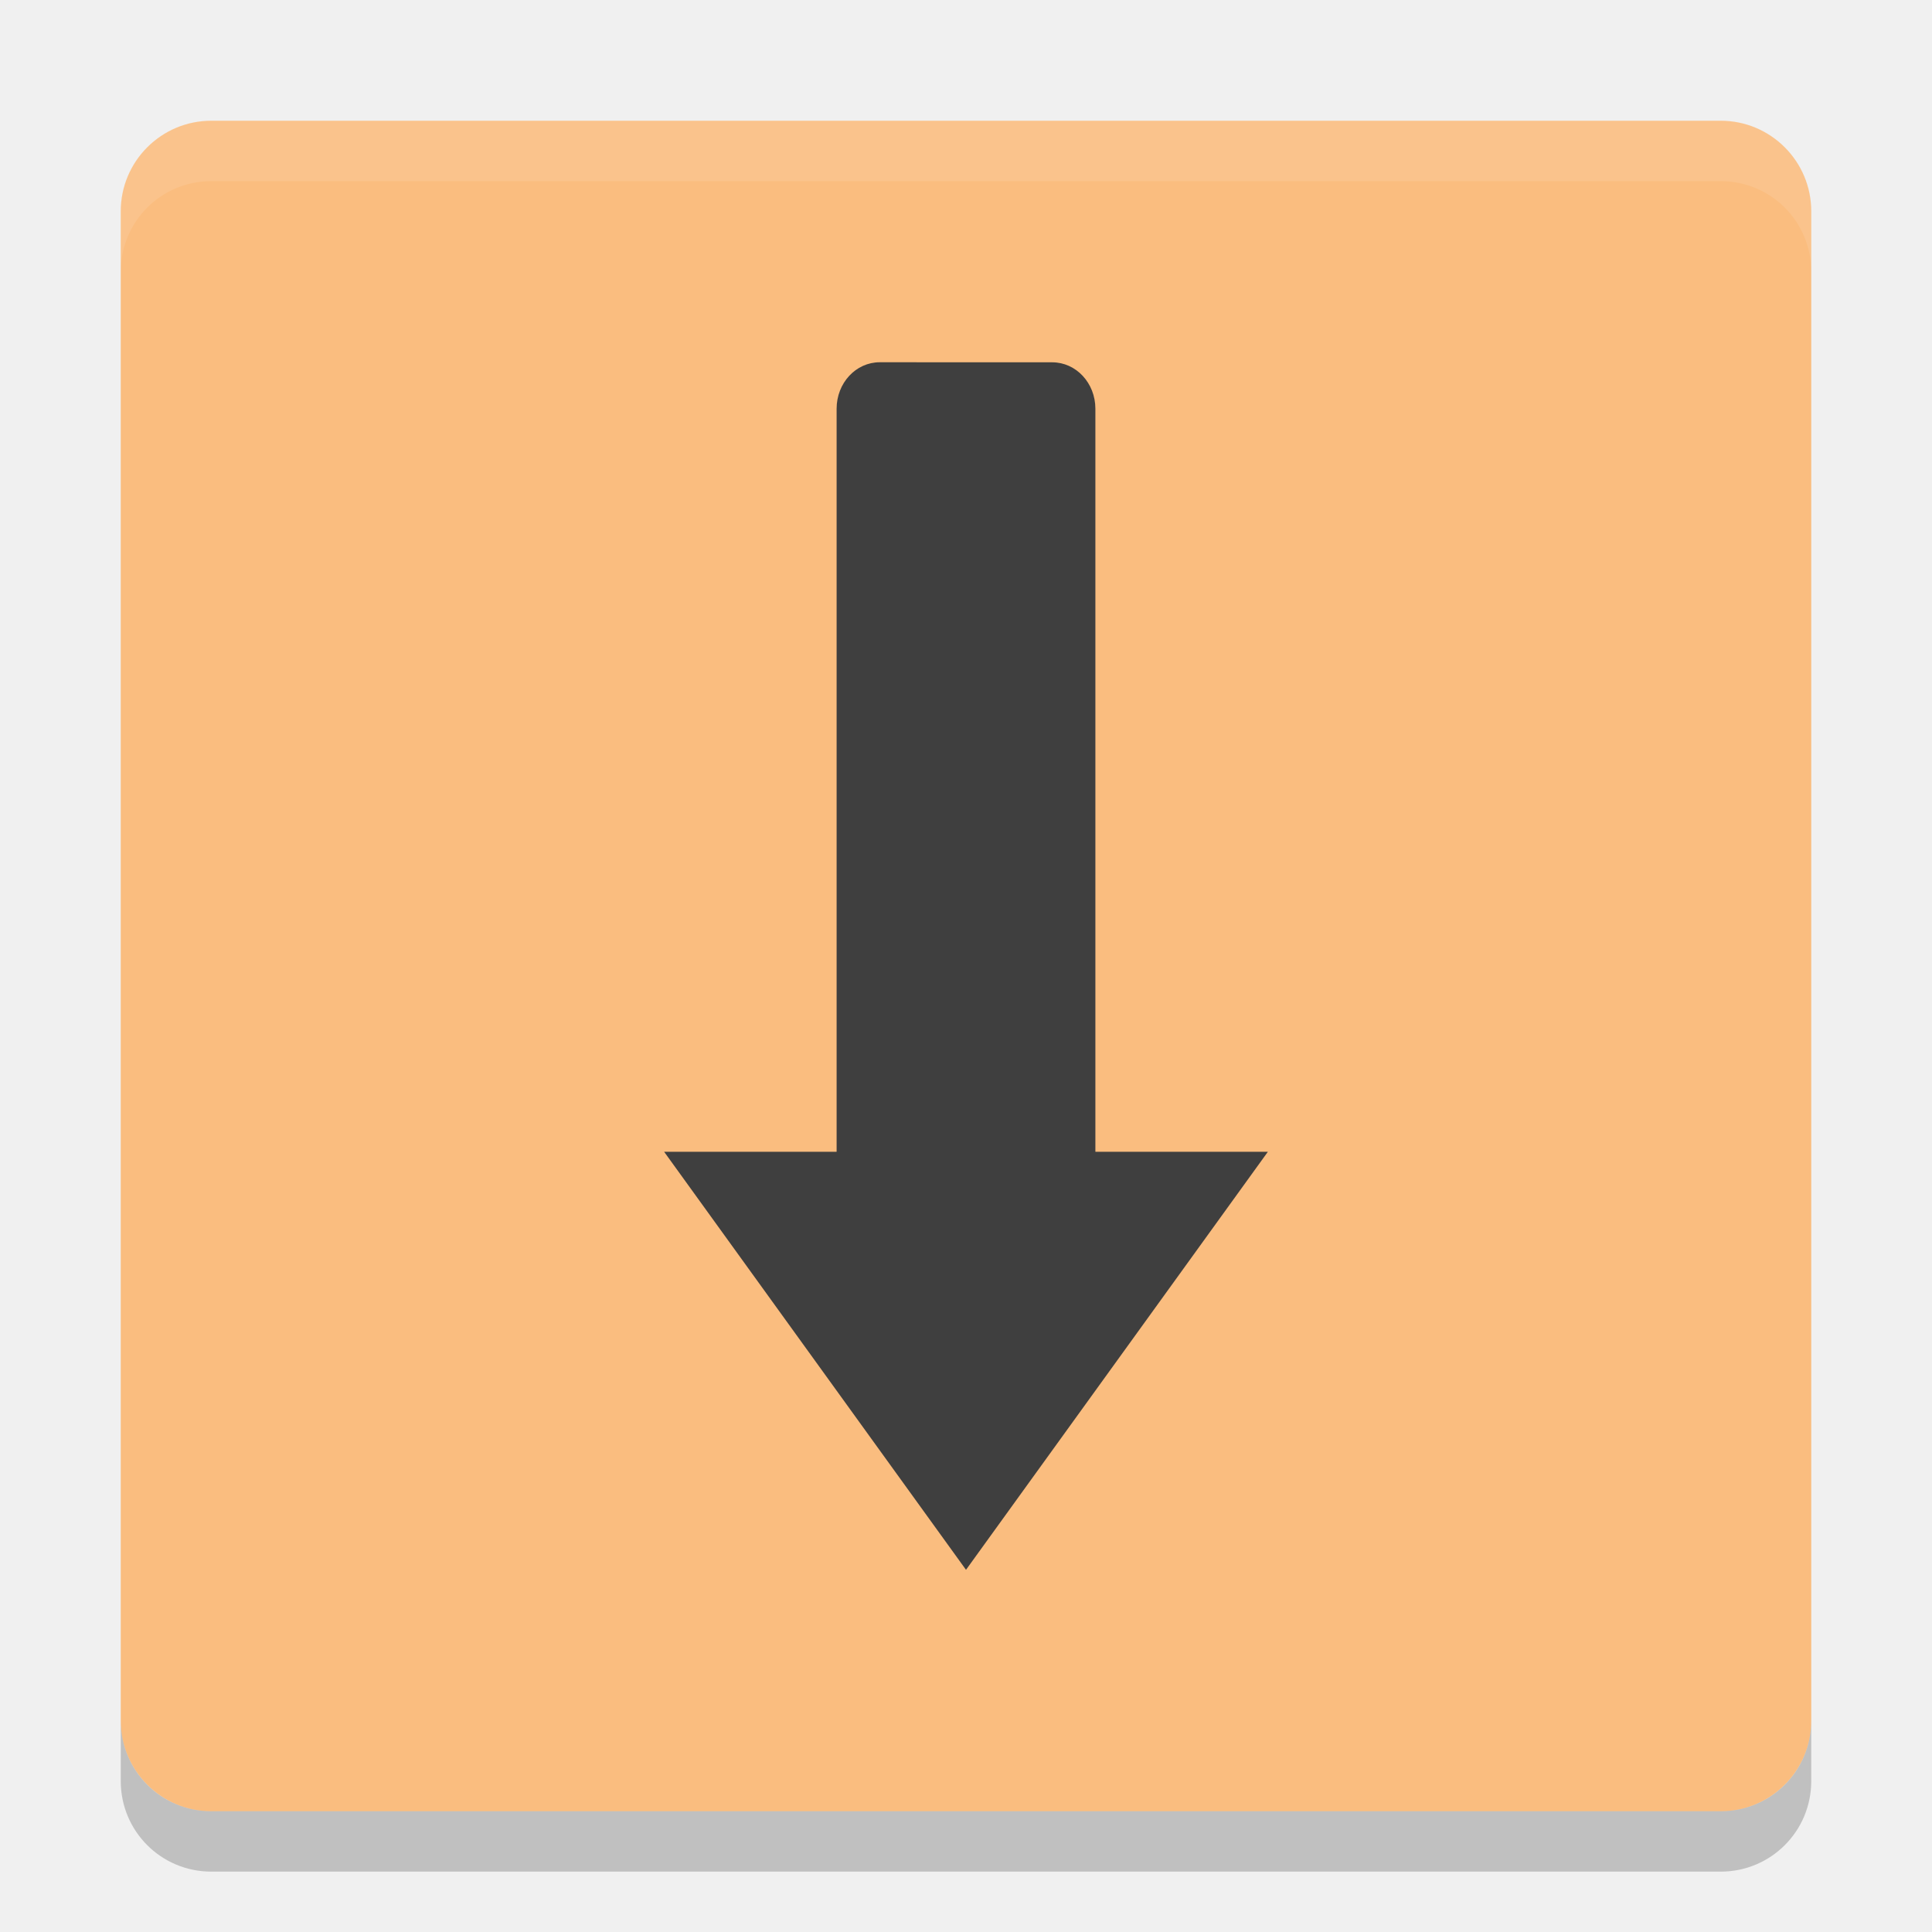
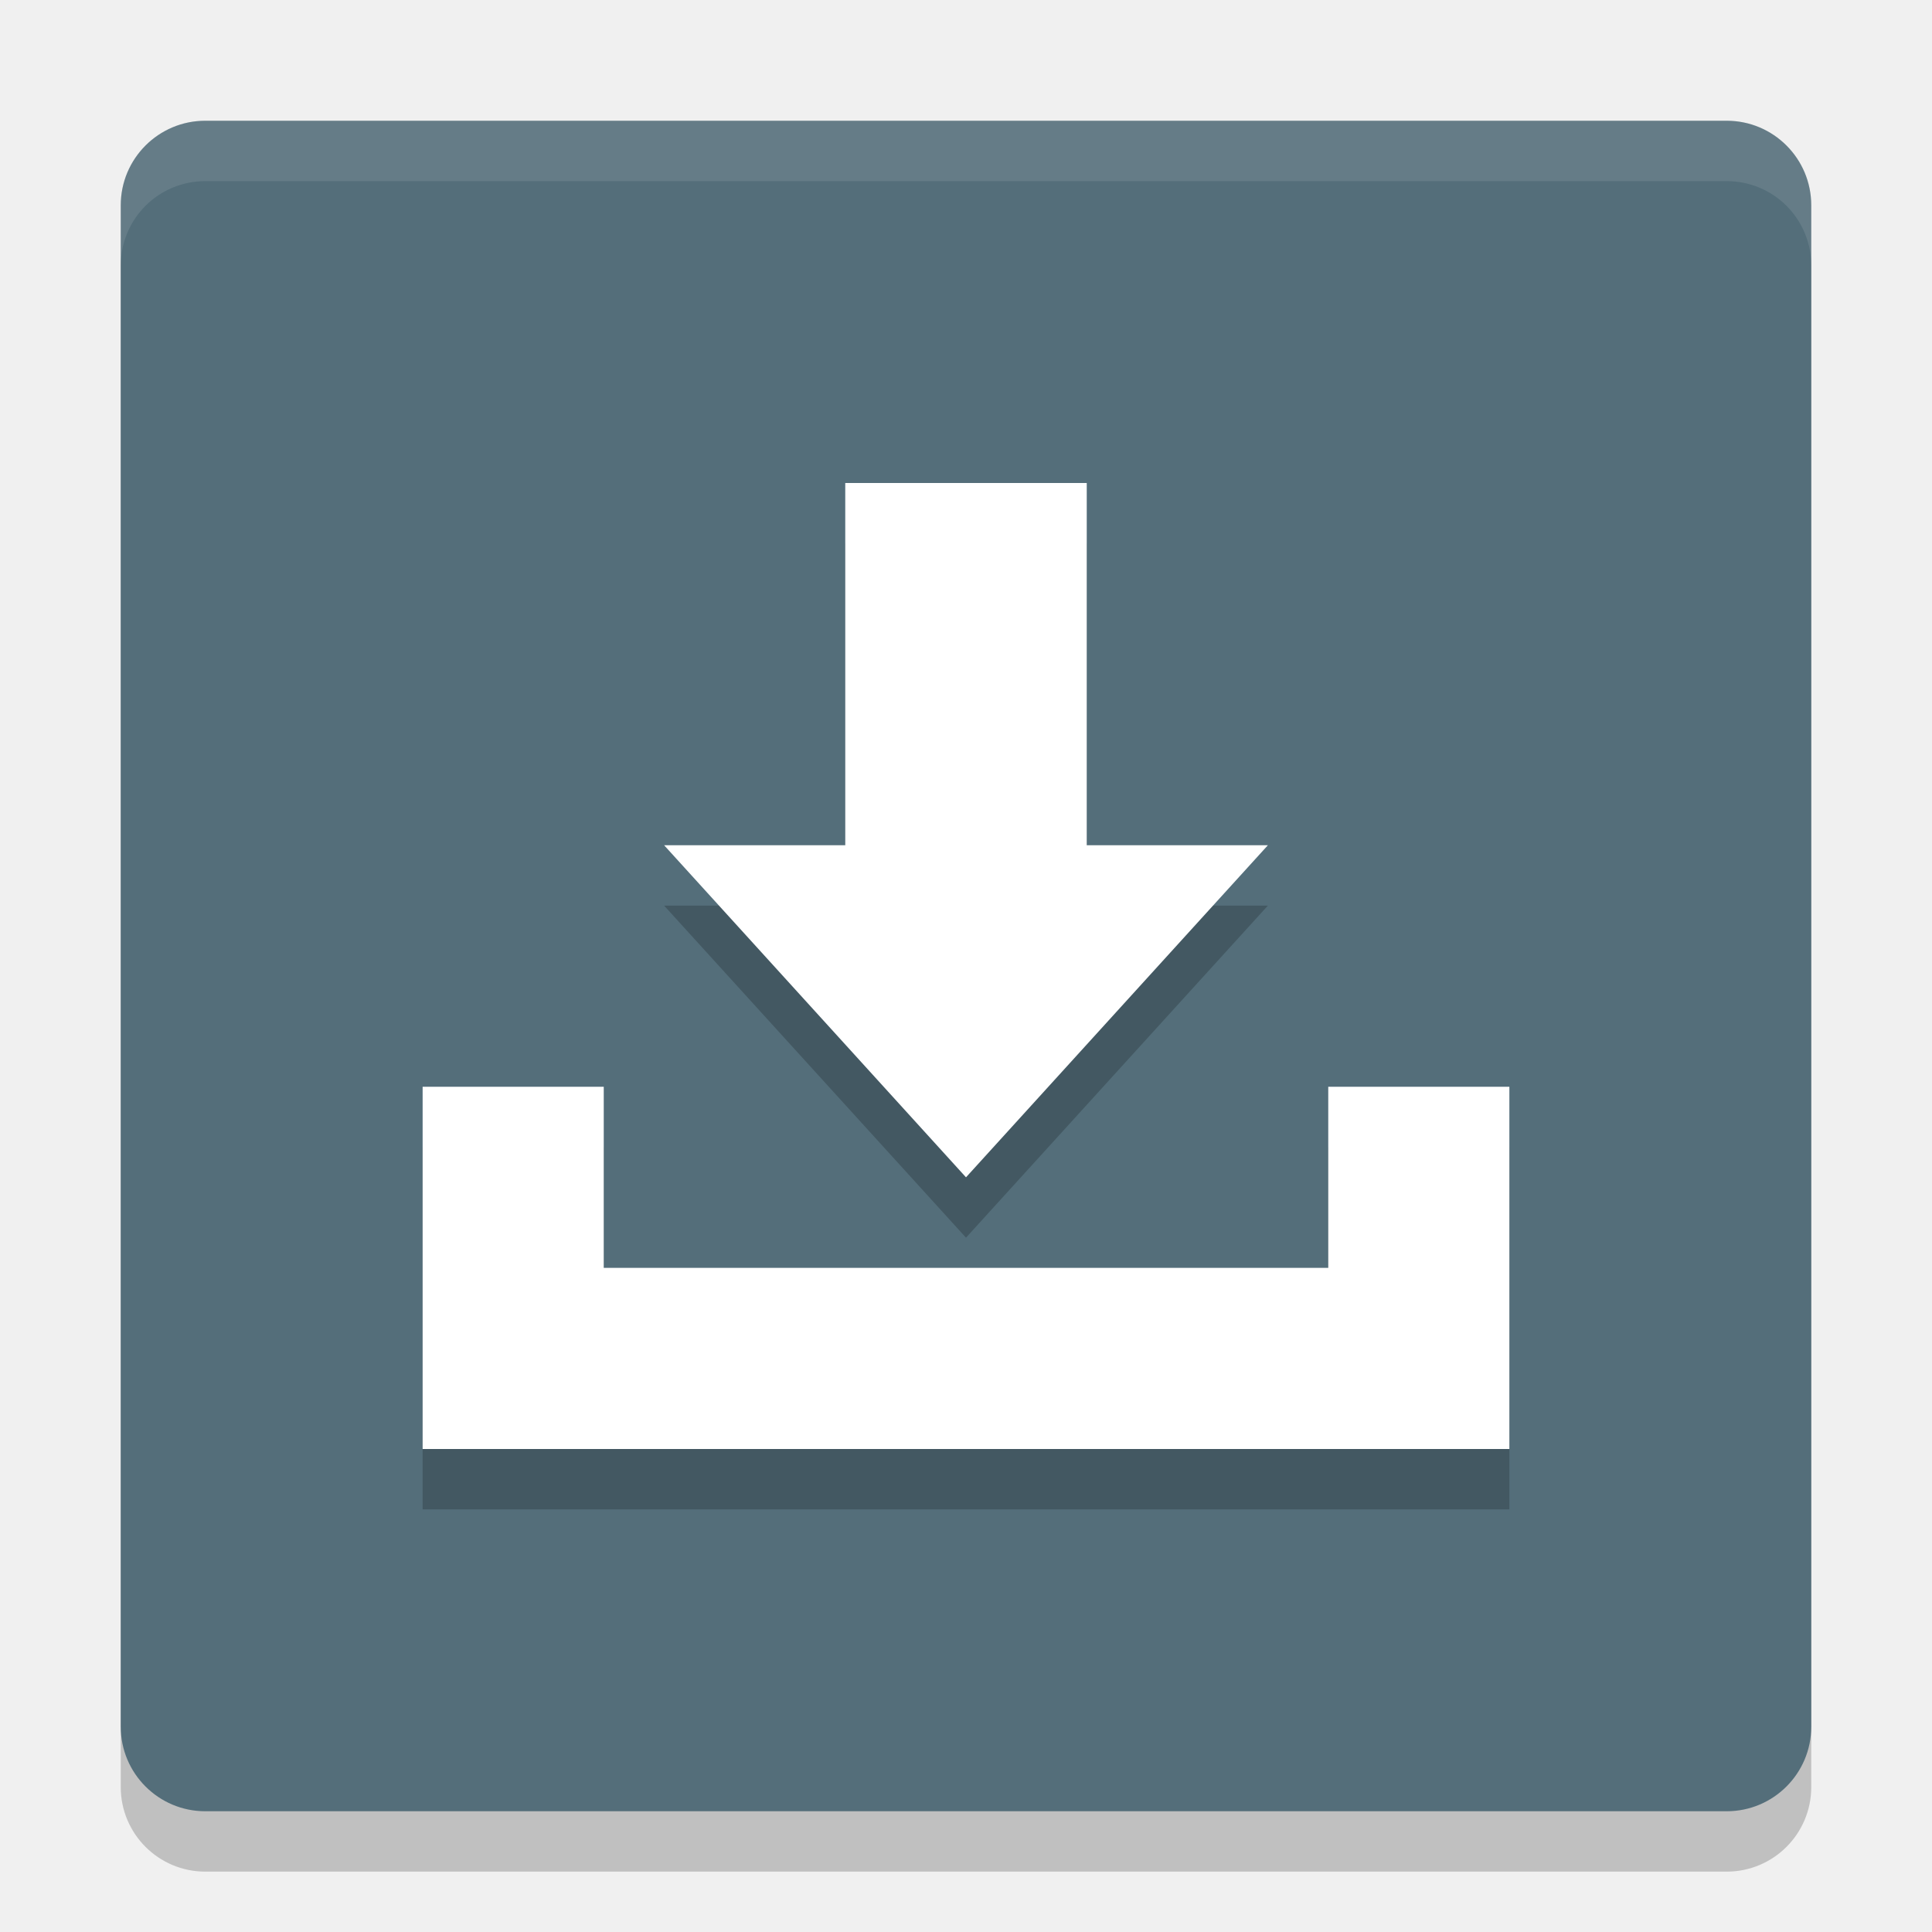
<svg xmlns="http://www.w3.org/2000/svg" width="32" height="32" version="1">
-   <rect fill="#fabd7f" width="28" height="28" x="2" y="2" rx="1.5" ry="1.5" />
-   <path fill="#fff" opacity=".1" d="m3.5 2c-0.831 0-1.5 0.669-1.5 1.5v1c0-0.831 0.669-1.5 1.5-1.5h25c0.831 0 1.5 0.669 1.5 1.5v-1c0-0.831-0.669-1.5-1.5-1.5h-25z" />
-   <path fill="#3f3f3f" d="m14.572 6c-0.396 0-0.715 0.343-0.715 0.77v12.307h-2.857l5 6.924 5-6.924h-2.857v-12.307c0-0.426-0.32-0.769-0.715-0.769z" />
-   <path opacity=".2" d="m2 28.5v1c0 0.831 0.669 1.5 1.5 1.5h25c0.831 0 1.5-0.669 1.5-1.5v-1c0 0.831-0.669 1.5-1.5 1.5h-25c-0.831 0-1.5-0.669-1.5-1.5z" />
+   <rect style="opacity:0.2" width="28" height="28" x="2" y="3" rx="1.4" ry="1.4" />
+   <rect style="fill:#546e7a" width="28" height="28" x="2" y="2" rx="1.4" ry="1.4" />
+   <path style="opacity:0.2" d="m 14,9 v 6 h -3 l 5,5.5 5,-5.5 H 18 V 9 Z M 7,19 v 6 h 3 12 3 v -6 h -3 v 3 H 10 v -3 z" />
+   <path style="fill:#ffffff" d="m 14,8 v 6 h -3 l 5,5.5 5,-5.5 H 18 V 8 Z M 7,18 v 6 h 3 12 3 v -6 h -3 v 3 H 10 v -3 z" />
+   <path style="opacity:0.1;fill:#ffffff" d="M 3.4,2 C 2.625,2 2,2.625 2,3.4 v 1 C 2,3.625 2.625,3 3.4,3 H 28.6 C 29.375,3 30,3.625 30,4.4 v -1 C 30,2.625 29.375,2 28.6,2 Z" />
</svg>
